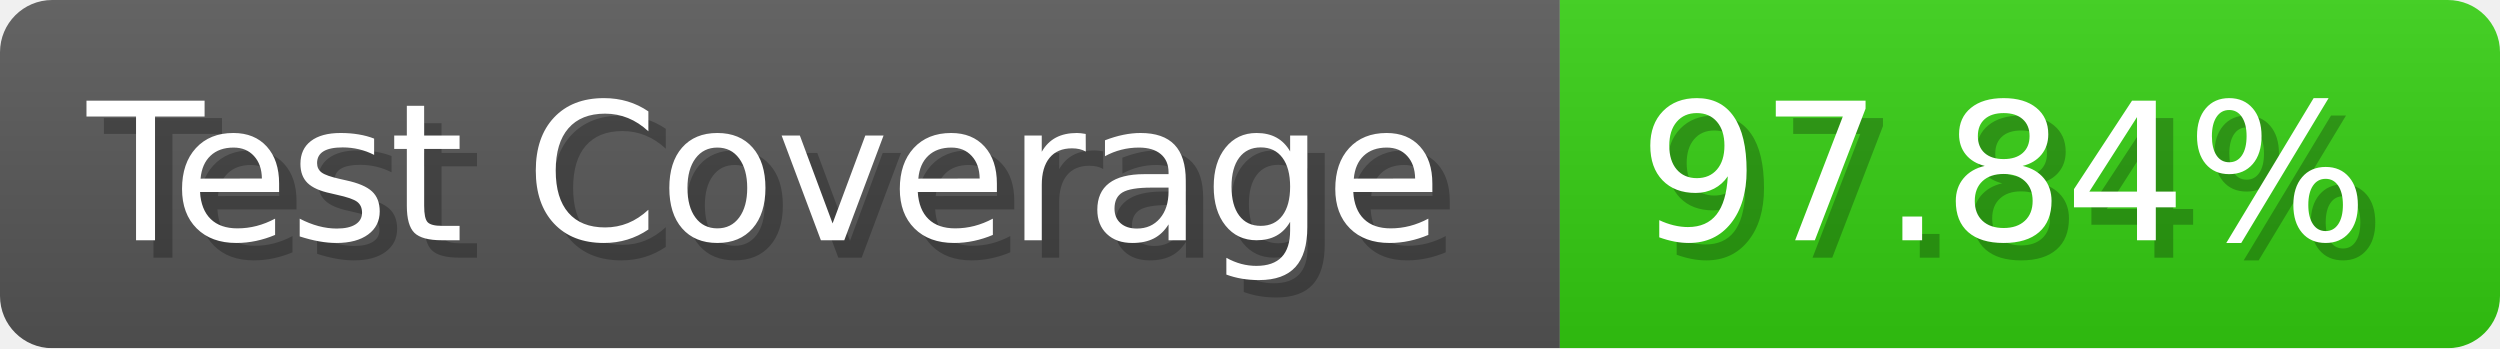
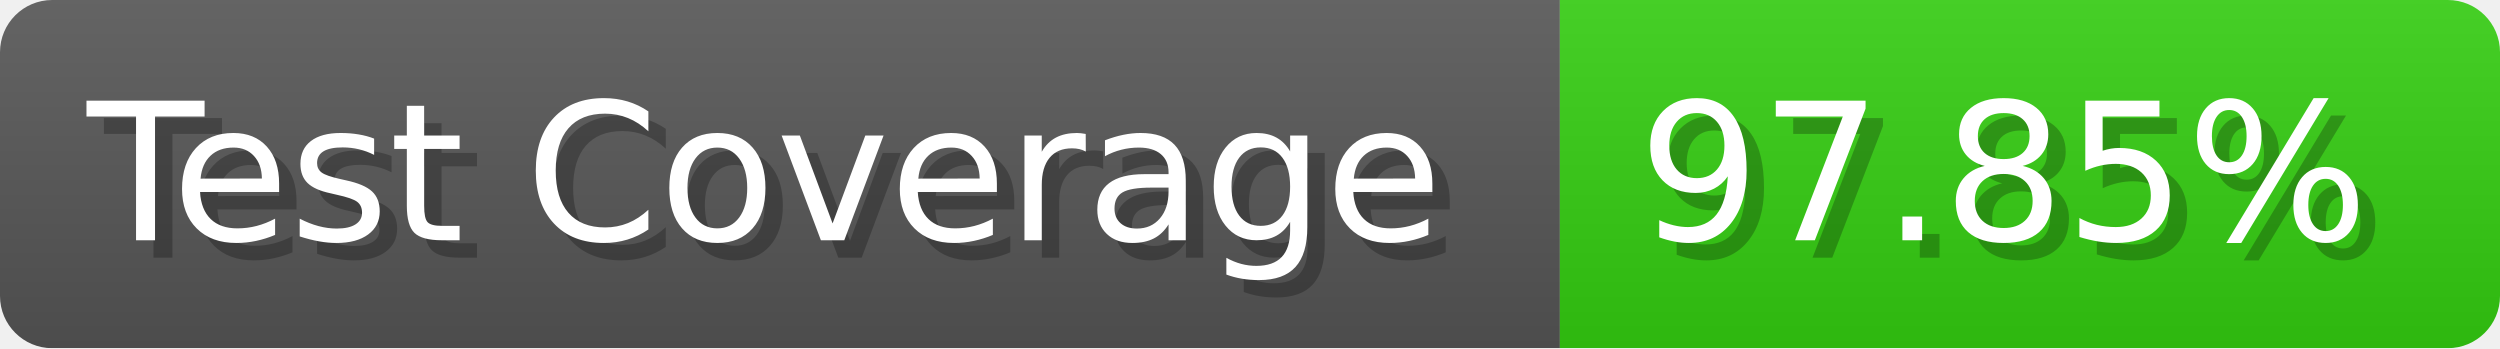
- <svg xmlns="http://www.w3.org/2000/svg" width="143.6" height="20" viewBox="0 0 1436 200" role="img" aria-label="Test Coverage: 97.84%">
+ <svg xmlns="http://www.w3.org/2000/svg" width="143.6" height="20" viewBox="0 0 1436 200" role="img" aria-label="Test Coverage: 97.85%">
  <linearGradient id="a" x2="0" y2="100%">
    <stop offset="0" stop-opacity=".1" stop-color="#EEE" />
    <stop offset="1" stop-opacity=".1" />
  </linearGradient>
  <mask id="m">
    <rect width="1436" height="200" rx="30" fill="#FFF" />
  </mask>
  <g mask="url(#m)">
    <rect width="896" height="200" fill="#555" />
    <rect width="540" height="200" fill="#3C1" x="896" />
    <rect width="1436" height="200" fill="url(#a)" />
  </g>
  <g aria-hidden="true" fill="#fff" text-anchor="start" font-family="Verdana,DejaVu Sans,sans-serif" font-size="110">
    <text x="60" y="148" textLength="796" fill="#000" opacity="0.25">Test Coverage</text>
    <text x="50" y="138" textLength="796">Test Coverage</text>
-     <text x="951" y="148" textLength="440" fill="#000" opacity="0.25">97.84%</text>
-     <text x="941" y="138" textLength="440">97.84%</text>
+     <text x="951" y="148" textLength="440" fill="#000" opacity="0.25">97.85%</text>
+     <text x="941" y="138" textLength="440">97.85%</text>
  </g>
</svg>
